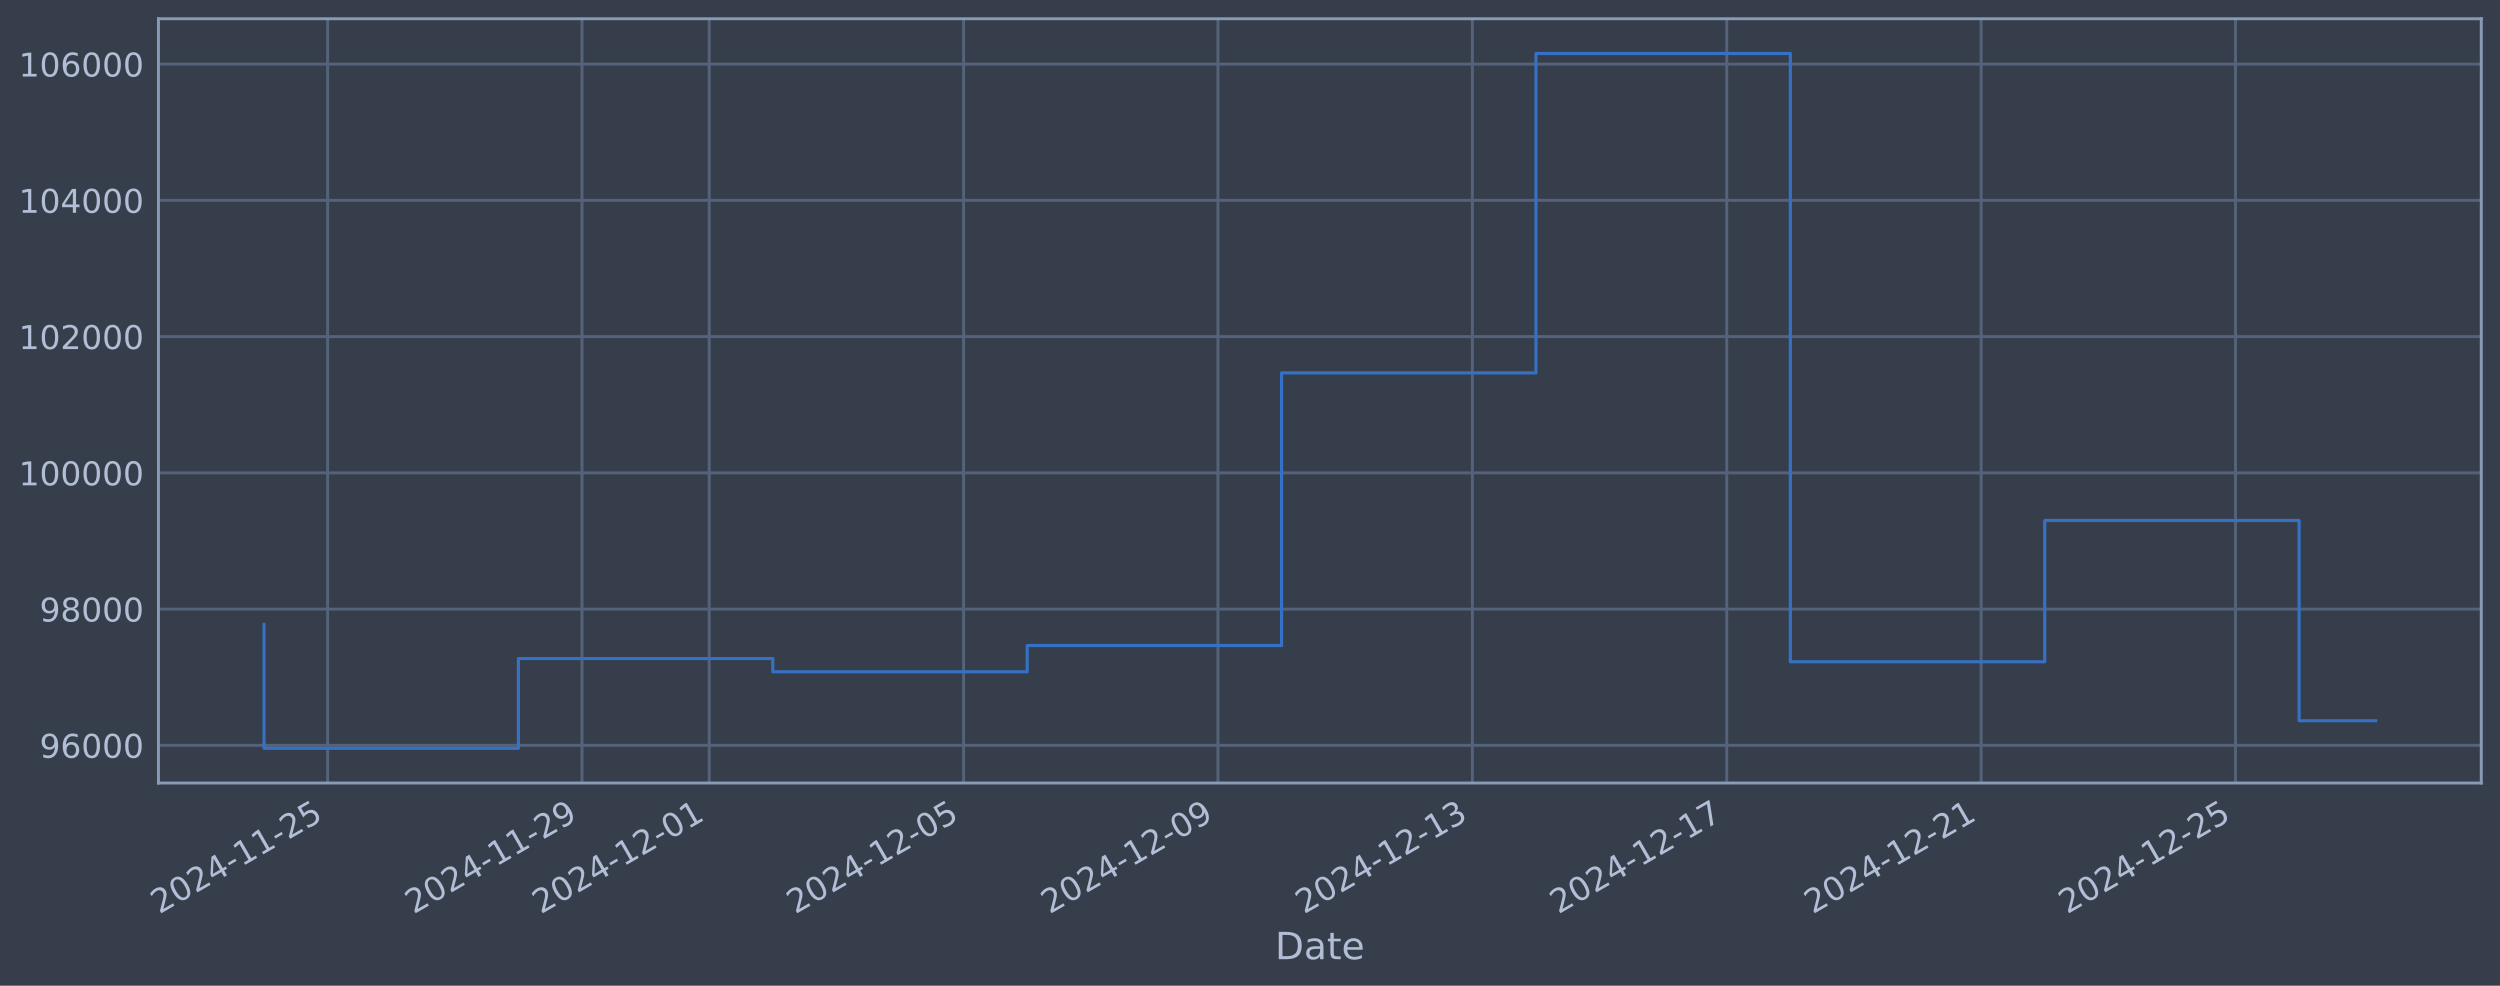
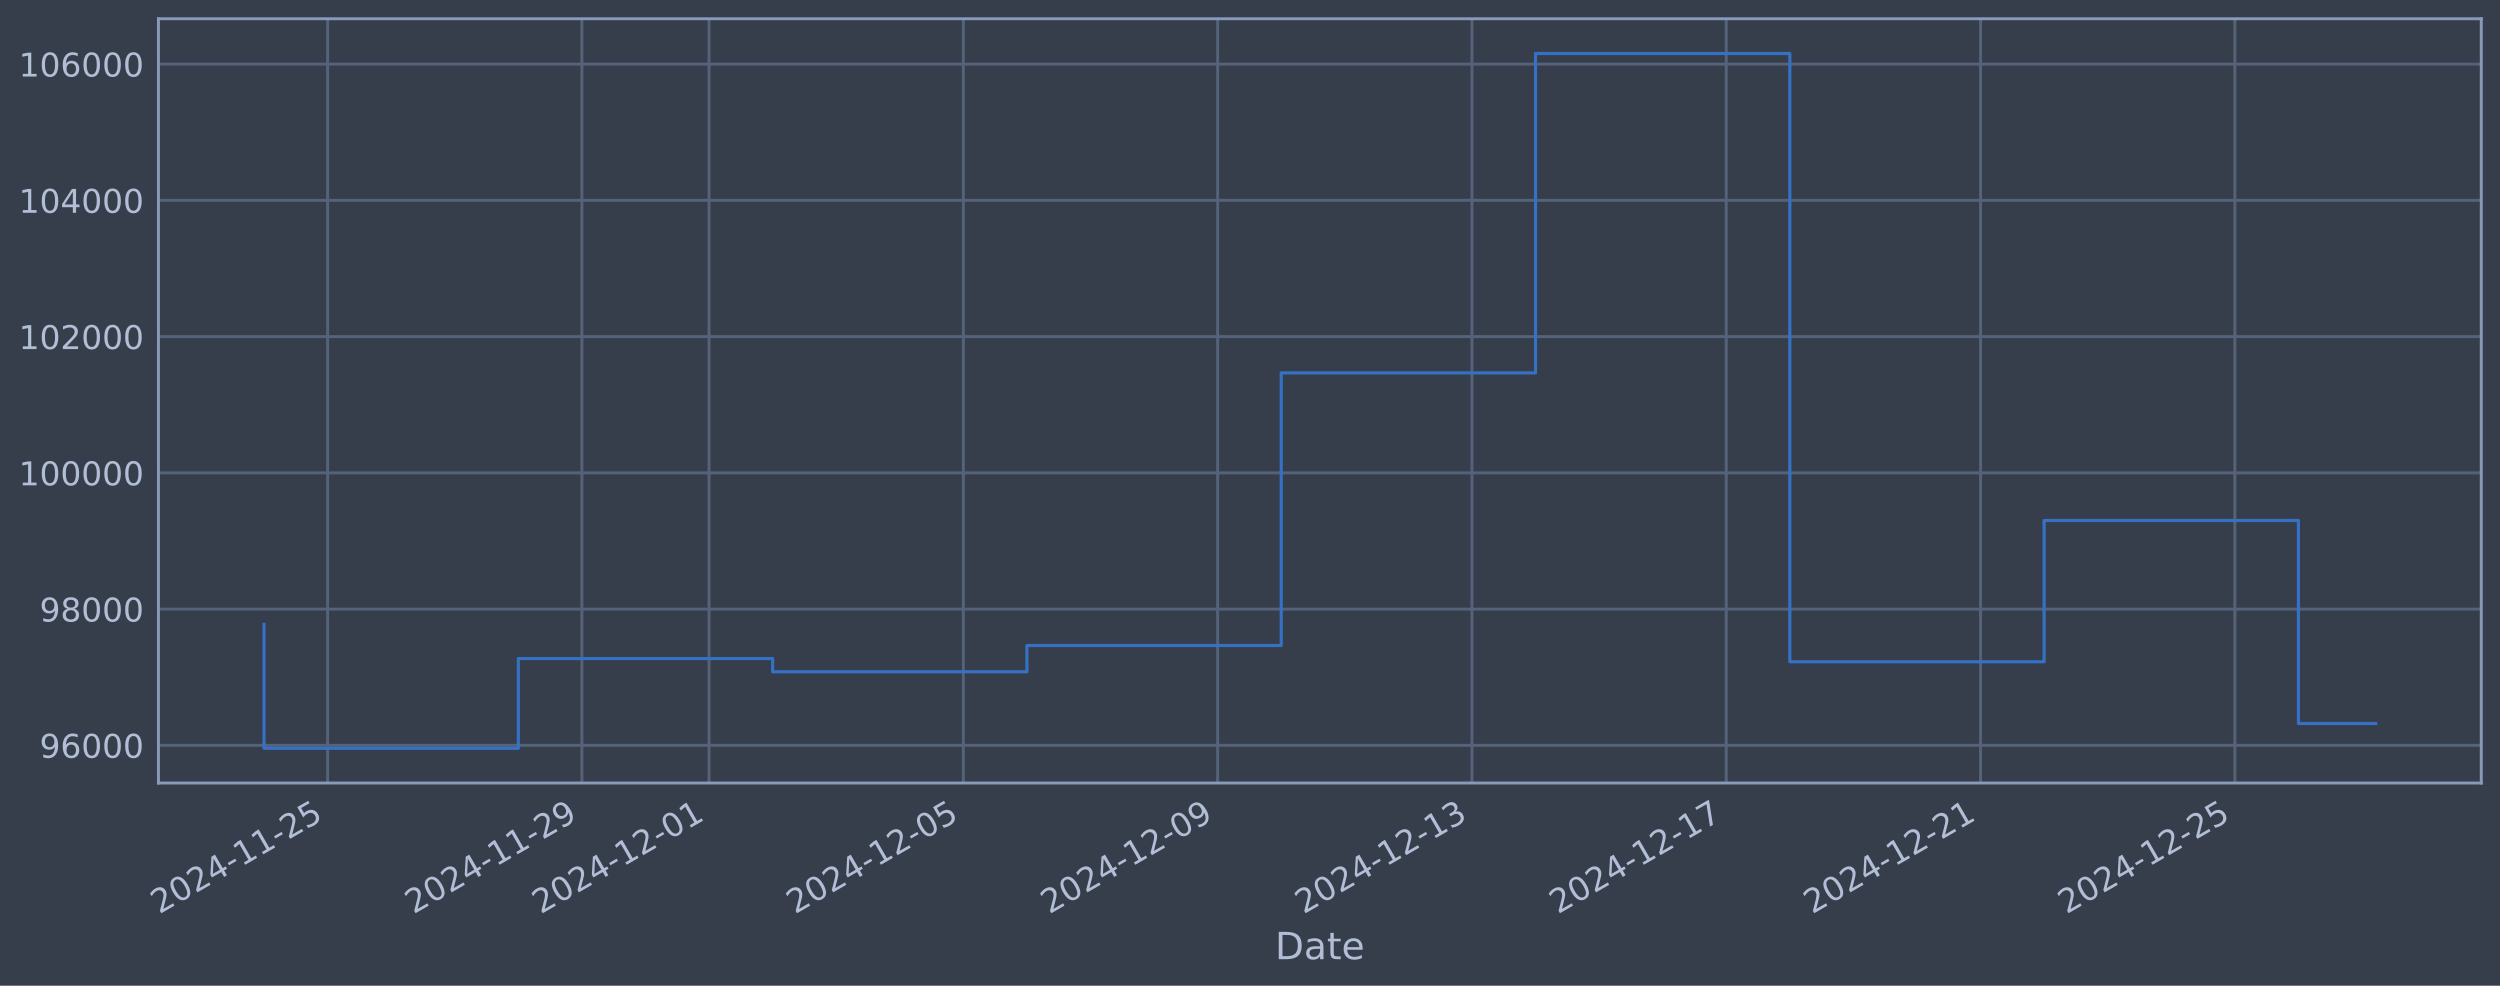
<svg xmlns="http://www.w3.org/2000/svg" xmlns:xlink="http://www.w3.org/1999/xlink" width="960.9pt" height="378.87pt" viewBox="0 0 960.9 378.87" version="1.1">
  <defs>
    <style type="text/css">*{stroke-linejoin: round; stroke-linecap: butt}</style>
  </defs>
  <g id="figure_1">
    <g id="patch_1">
      <path d="M 0 378.87  L 960.9 378.87  L 960.9 0  L 0 0  z " style="fill: #373e4b" />
    </g>
    <g id="axes_1">
      <g id="patch_2">
        <path d="M 60.901 300.96  L 953.701 300.96  L 953.701 7.2  L 60.901 7.2  z " style="fill: #373e4b" />
      </g>
      <g id="matplotlib.axis_1">
        <g id="xtick_1">
          <g id="line2d_1">
-             <path d="M 125.926 300.96  L 125.926 7.2  " clip-path="url(#p56f7b8f589)" style="fill: none; stroke: #546379; stroke-width: 1.12; stroke-linecap: square" />
+             <path d="M 125.918 300.96  L 125.918 7.2  " clip-path="url(#pdda80f35d5)" style="fill: none; stroke: #546379; stroke-width: 1.12; stroke-linecap: square" />
          </g>
          <g id="line2d_2" />
          <g id="text_1">
-             <g style="fill: #b1bed6" transform="translate(61.20062 351.4642) rotate(-30) scale(0.126 -0.126)">
+             <g style="fill: #b1bed6" transform="translate(61.19245 351.4642) rotate(-30) scale(0.126 -0.126)">
              <defs>
                <path id="DejaVuSans-32" d="M 1228 531  L 3431 531  L 3431 0  L 469 0  L 469 531  Q 828 903 1448 1529  Q 2069 2156 2228 2338  Q 2531 2678 2651 2914  Q 2772 3150 2772 3378  Q 2772 3750 2511 3984  Q 2250 4219 1831 4219  Q 1534 4219 1204 4116  Q 875 4013 500 3803  L 500 4441  Q 881 4594 1212 4672  Q 1544 4750 1819 4750  Q 2544 4750 2975 4387  Q 3406 4025 3406 3419  Q 3406 3131 3298 2873  Q 3191 2616 2906 2266  Q 2828 2175 2409 1742  Q 1991 1309 1228 531  z " transform="scale(0.015625)" />
                <path id="DejaVuSans-30" d="M 2034 4250  Q 1547 4250 1301 3770  Q 1056 3291 1056 2328  Q 1056 1369 1301 889  Q 1547 409 2034 409  Q 2525 409 2770 889  Q 3016 1369 3016 2328  Q 3016 3291 2770 3770  Q 2525 4250 2034 4250  z M 2034 4750  Q 2819 4750 3233 4129  Q 3647 3509 3647 2328  Q 3647 1150 3233 529  Q 2819 -91 2034 -91  Q 1250 -91 836 529  Q 422 1150 422 2328  Q 422 3509 836 4129  Q 1250 4750 2034 4750  z " transform="scale(0.015625)" />
                <path id="DejaVuSans-34" d="M 2419 4116  L 825 1625  L 2419 1625  L 2419 4116  z M 2253 4666  L 3047 4666  L 3047 1625  L 3713 1625  L 3713 1100  L 3047 1100  L 3047 0  L 2419 0  L 2419 1100  L 313 1100  L 313 1709  L 2253 4666  z " transform="scale(0.015625)" />
                <path id="DejaVuSans-2d" d="M 313 2009  L 1997 2009  L 1997 1497  L 313 1497  L 313 2009  z " transform="scale(0.015625)" />
                <path id="DejaVuSans-31" d="M 794 531  L 1825 531  L 1825 4091  L 703 3866  L 703 4441  L 1819 4666  L 2450 4666  L 2450 531  L 3481 531  L 3481 0  L 794 0  L 794 531  z " transform="scale(0.015625)" />
                <path id="DejaVuSans-35" d="M 691 4666  L 3169 4666  L 3169 4134  L 1269 4134  L 1269 2991  Q 1406 3038 1543 3061  Q 1681 3084 1819 3084  Q 2600 3084 3056 2656  Q 3513 2228 3513 1497  Q 3513 744 3044 326  Q 2575 -91 1722 -91  Q 1428 -91 1123 -41  Q 819 9 494 109  L 494 744  Q 775 591 1075 516  Q 1375 441 1709 441  Q 2250 441 2565 725  Q 2881 1009 2881 1497  Q 2881 1984 2565 2268  Q 2250 2553 1709 2553  Q 1456 2553 1204 2497  Q 953 2441 691 2322  L 691 4666  z " transform="scale(0.015625)" />
              </defs>
              <use xlink:href="#DejaVuSans-32" />
              <use xlink:href="#DejaVuSans-30" transform="translate(63.62305 0)" />
              <use xlink:href="#DejaVuSans-32" transform="translate(127.2461 0)" />
              <use xlink:href="#DejaVuSans-34" transform="translate(190.8691 0)" />
              <use xlink:href="#DejaVuSans-2d" transform="translate(254.4922 0)" />
              <use xlink:href="#DejaVuSans-31" transform="translate(290.5762 0)" />
              <use xlink:href="#DejaVuSans-31" transform="translate(354.1992 0)" />
              <use xlink:href="#DejaVuSans-2d" transform="translate(417.8223 0)" />
              <use xlink:href="#DejaVuSans-32" transform="translate(453.9062 0)" />
              <use xlink:href="#DejaVuSans-35" transform="translate(517.5293 0)" />
            </g>
          </g>
        </g>
        <g id="xtick_2">
          <g id="line2d_3">
-             <path d="M 223.701 300.96  L 223.701 7.2  " clip-path="url(#p56f7b8f589)" style="fill: none; stroke: #546379; stroke-width: 1.12; stroke-linecap: square" />
+             <path d="M 223.661 300.96  L 223.661 7.2  " clip-path="url(#pdda80f35d5)" style="fill: none; stroke: #546379; stroke-width: 1.12; stroke-linecap: square" />
          </g>
          <g id="line2d_4" />
          <g id="text_2">
-             <g style="fill: #b1bed6" transform="translate(158.9759 351.4642) rotate(-30) scale(0.126 -0.126)">
+             <g style="fill: #b1bed6" transform="translate(158.935 351.4642) rotate(-30) scale(0.126 -0.126)">
              <defs>
                <path id="DejaVuSans-39" d="M 703 97  L 703 672  Q 941 559 1184 500  Q 1428 441 1663 441  Q 2288 441 2617 861  Q 2947 1281 2994 2138  Q 2813 1869 2534 1725  Q 2256 1581 1919 1581  Q 1219 1581 811 2004  Q 403 2428 403 3163  Q 403 3881 828 4315  Q 1253 4750 1959 4750  Q 2769 4750 3195 4129  Q 3622 3509 3622 2328  Q 3622 1225 3098 567  Q 2575 -91 1691 -91  Q 1453 -91 1209 -44  Q 966 3 703 97  z M 1959 2075  Q 2384 2075 2632 2365  Q 2881 2656 2881 3163  Q 2881 3666 2632 3958  Q 2384 4250 1959 4250  Q 1534 4250 1286 3958  Q 1038 3666 1038 3163  Q 1038 2656 1286 2365  Q 1534 2075 1959 2075  z " transform="scale(0.015625)" />
              </defs>
              <use xlink:href="#DejaVuSans-32" />
              <use xlink:href="#DejaVuSans-30" transform="translate(63.62305 0)" />
              <use xlink:href="#DejaVuSans-32" transform="translate(127.2461 0)" />
              <use xlink:href="#DejaVuSans-34" transform="translate(190.8691 0)" />
              <use xlink:href="#DejaVuSans-2d" transform="translate(254.4922 0)" />
              <use xlink:href="#DejaVuSans-31" transform="translate(290.5762 0)" />
              <use xlink:href="#DejaVuSans-31" transform="translate(354.1992 0)" />
              <use xlink:href="#DejaVuSans-2d" transform="translate(417.8223 0)" />
              <use xlink:href="#DejaVuSans-32" transform="translate(453.9062 0)" />
              <use xlink:href="#DejaVuSans-39" transform="translate(517.5293 0)" />
            </g>
          </g>
        </g>
        <g id="xtick_3">
          <g id="line2d_5">
-             <path d="M 272.589 300.96  L 272.589 7.2  " clip-path="url(#p56f7b8f589)" style="fill: none; stroke: #546379; stroke-width: 1.12; stroke-linecap: square" />
+             <path d="M 272.532 300.96  L 272.532 7.2  " clip-path="url(#pdda80f35d5)" style="fill: none; stroke: #546379; stroke-width: 1.12; stroke-linecap: square" />
          </g>
          <g id="line2d_6" />
          <g id="text_3">
-             <g style="fill: #b1bed6" transform="translate(207.8635 351.4642) rotate(-30) scale(0.126 -0.126)">
+             <g style="fill: #b1bed6" transform="translate(207.8063 351.4642) rotate(-30) scale(0.126 -0.126)">
              <use xlink:href="#DejaVuSans-32" />
              <use xlink:href="#DejaVuSans-30" transform="translate(63.62305 0)" />
              <use xlink:href="#DejaVuSans-32" transform="translate(127.2461 0)" />
              <use xlink:href="#DejaVuSans-34" transform="translate(190.8691 0)" />
              <use xlink:href="#DejaVuSans-2d" transform="translate(254.4922 0)" />
              <use xlink:href="#DejaVuSans-31" transform="translate(290.5762 0)" />
              <use xlink:href="#DejaVuSans-32" transform="translate(354.1992 0)" />
              <use xlink:href="#DejaVuSans-2d" transform="translate(417.8223 0)" />
              <use xlink:href="#DejaVuSans-30" transform="translate(453.9062 0)" />
              <use xlink:href="#DejaVuSans-31" transform="translate(517.5293 0)" />
            </g>
          </g>
        </g>
        <g id="xtick_4">
          <g id="line2d_7">
-             <path d="M 370.364 300.96  L 370.364 7.2  " clip-path="url(#p56f7b8f589)" style="fill: none; stroke: #546379; stroke-width: 1.12; stroke-linecap: square" />
+             <path d="M 370.274 300.96  L 370.274 7.2  " clip-path="url(#pdda80f35d5)" style="fill: none; stroke: #546379; stroke-width: 1.12; stroke-linecap: square" />
          </g>
          <g id="line2d_8" />
          <g id="text_4">
-             <g style="fill: #b1bed6" transform="translate(305.6387 351.4642) rotate(-30) scale(0.126 -0.126)">
+             <g style="fill: #b1bed6" transform="translate(305.5489 351.4642) rotate(-30) scale(0.126 -0.126)">
              <use xlink:href="#DejaVuSans-32" />
              <use xlink:href="#DejaVuSans-30" transform="translate(63.62305 0)" />
              <use xlink:href="#DejaVuSans-32" transform="translate(127.2461 0)" />
              <use xlink:href="#DejaVuSans-34" transform="translate(190.8691 0)" />
              <use xlink:href="#DejaVuSans-2d" transform="translate(254.4922 0)" />
              <use xlink:href="#DejaVuSans-31" transform="translate(290.5762 0)" />
              <use xlink:href="#DejaVuSans-32" transform="translate(354.1992 0)" />
              <use xlink:href="#DejaVuSans-2d" transform="translate(417.8223 0)" />
              <use xlink:href="#DejaVuSans-30" transform="translate(453.9062 0)" />
              <use xlink:href="#DejaVuSans-35" transform="translate(517.5293 0)" />
            </g>
          </g>
        </g>
        <g id="xtick_5">
          <g id="line2d_9">
-             <path d="M 468.139 300.96  L 468.139 7.2  " clip-path="url(#p56f7b8f589)" style="fill: none; stroke: #546379; stroke-width: 1.12; stroke-linecap: square" />
+             <path d="M 468.017 300.96  L 468.017 7.2  " clip-path="url(#pdda80f35d5)" style="fill: none; stroke: #546379; stroke-width: 1.12; stroke-linecap: square" />
          </g>
          <g id="line2d_10" />
          <g id="text_5">
-             <g style="fill: #b1bed6" transform="translate(403.414 351.4642) rotate(-30) scale(0.126 -0.126)">
+             <g style="fill: #b1bed6" transform="translate(403.2914 351.4642) rotate(-30) scale(0.126 -0.126)">
              <use xlink:href="#DejaVuSans-32" />
              <use xlink:href="#DejaVuSans-30" transform="translate(63.62305 0)" />
              <use xlink:href="#DejaVuSans-32" transform="translate(127.2461 0)" />
              <use xlink:href="#DejaVuSans-34" transform="translate(190.8691 0)" />
              <use xlink:href="#DejaVuSans-2d" transform="translate(254.4922 0)" />
              <use xlink:href="#DejaVuSans-31" transform="translate(290.5762 0)" />
              <use xlink:href="#DejaVuSans-32" transform="translate(354.1992 0)" />
              <use xlink:href="#DejaVuSans-2d" transform="translate(417.8223 0)" />
              <use xlink:href="#DejaVuSans-30" transform="translate(453.9062 0)" />
              <use xlink:href="#DejaVuSans-39" transform="translate(517.5293 0)" />
            </g>
          </g>
        </g>
        <g id="xtick_6">
          <g id="line2d_11">
-             <path d="M 565.915 300.96  L 565.915 7.2  " clip-path="url(#p56f7b8f589)" style="fill: none; stroke: #546379; stroke-width: 1.12; stroke-linecap: square" />
+             <path d="M 565.76 300.96  L 565.76 7.2  " clip-path="url(#pdda80f35d5)" style="fill: none; stroke: #546379; stroke-width: 1.12; stroke-linecap: square" />
          </g>
          <g id="line2d_12" />
          <g id="text_6">
-             <g style="fill: #b1bed6" transform="translate(501.1892 351.4642) rotate(-30) scale(0.126 -0.126)">
+             <g style="fill: #b1bed6" transform="translate(501.034 351.4642) rotate(-30) scale(0.126 -0.126)">
              <defs>
                <path id="DejaVuSans-33" d="M 2597 2516  Q 3050 2419 3304 2112  Q 3559 1806 3559 1356  Q 3559 666 3084 287  Q 2609 -91 1734 -91  Q 1441 -91 1130 -33  Q 819 25 488 141  L 488 750  Q 750 597 1062 519  Q 1375 441 1716 441  Q 2309 441 2620 675  Q 2931 909 2931 1356  Q 2931 1769 2642 2001  Q 2353 2234 1838 2234  L 1294 2234  L 1294 2753  L 1863 2753  Q 2328 2753 2575 2939  Q 2822 3125 2822 3475  Q 2822 3834 2567 4026  Q 2313 4219 1838 4219  Q 1578 4219 1281 4162  Q 984 4106 628 3988  L 628 4550  Q 988 4650 1302 4700  Q 1616 4750 1894 4750  Q 2613 4750 3031 4423  Q 3450 4097 3450 3541  Q 3450 3153 3228 2886  Q 3006 2619 2597 2516  z " transform="scale(0.015625)" />
              </defs>
              <use xlink:href="#DejaVuSans-32" />
              <use xlink:href="#DejaVuSans-30" transform="translate(63.62305 0)" />
              <use xlink:href="#DejaVuSans-32" transform="translate(127.2461 0)" />
              <use xlink:href="#DejaVuSans-34" transform="translate(190.8691 0)" />
              <use xlink:href="#DejaVuSans-2d" transform="translate(254.4922 0)" />
              <use xlink:href="#DejaVuSans-31" transform="translate(290.5762 0)" />
              <use xlink:href="#DejaVuSans-32" transform="translate(354.1992 0)" />
              <use xlink:href="#DejaVuSans-2d" transform="translate(417.8223 0)" />
              <use xlink:href="#DejaVuSans-31" transform="translate(453.9062 0)" />
              <use xlink:href="#DejaVuSans-33" transform="translate(517.5293 0)" />
            </g>
          </g>
        </g>
        <g id="xtick_7">
          <g id="line2d_13">
-             <path d="M 663.69 300.96  L 663.69 7.2  " clip-path="url(#p56f7b8f589)" style="fill: none; stroke: #546379; stroke-width: 1.12; stroke-linecap: square" />
+             <path d="M 663.502 300.96  L 663.502 7.2  " clip-path="url(#pdda80f35d5)" style="fill: none; stroke: #546379; stroke-width: 1.12; stroke-linecap: square" />
          </g>
          <g id="line2d_14" />
          <g id="text_7">
-             <g style="fill: #b1bed6" transform="translate(598.9645 351.4642) rotate(-30) scale(0.126 -0.126)">
+             <g style="fill: #b1bed6" transform="translate(598.7766 351.4642) rotate(-30) scale(0.126 -0.126)">
              <defs>
                <path id="DejaVuSans-37" d="M 525 4666  L 3525 4666  L 3525 4397  L 1831 0  L 1172 0  L 2766 4134  L 525 4134  L 525 4666  z " transform="scale(0.015625)" />
              </defs>
              <use xlink:href="#DejaVuSans-32" />
              <use xlink:href="#DejaVuSans-30" transform="translate(63.62305 0)" />
              <use xlink:href="#DejaVuSans-32" transform="translate(127.2461 0)" />
              <use xlink:href="#DejaVuSans-34" transform="translate(190.8691 0)" />
              <use xlink:href="#DejaVuSans-2d" transform="translate(254.4922 0)" />
              <use xlink:href="#DejaVuSans-31" transform="translate(290.5762 0)" />
              <use xlink:href="#DejaVuSans-32" transform="translate(354.1992 0)" />
              <use xlink:href="#DejaVuSans-2d" transform="translate(417.8223 0)" />
              <use xlink:href="#DejaVuSans-31" transform="translate(453.9062 0)" />
              <use xlink:href="#DejaVuSans-37" transform="translate(517.5293 0)" />
            </g>
          </g>
        </g>
        <g id="xtick_8">
          <g id="line2d_15">
-             <path d="M 761.465 300.96  L 761.465 7.2  " clip-path="url(#p56f7b8f589)" style="fill: none; stroke: #546379; stroke-width: 1.12; stroke-linecap: square" />
+             <path d="M 761.245 300.96  L 761.245 7.2  " clip-path="url(#pdda80f35d5)" style="fill: none; stroke: #546379; stroke-width: 1.12; stroke-linecap: square" />
          </g>
          <g id="line2d_16" />
          <g id="text_8">
-             <g style="fill: #b1bed6" transform="translate(696.7397 351.4642) rotate(-30) scale(0.126 -0.126)">
+             <g style="fill: #b1bed6" transform="translate(696.5192 351.4642) rotate(-30) scale(0.126 -0.126)">
              <use xlink:href="#DejaVuSans-32" />
              <use xlink:href="#DejaVuSans-30" transform="translate(63.62305 0)" />
              <use xlink:href="#DejaVuSans-32" transform="translate(127.2461 0)" />
              <use xlink:href="#DejaVuSans-34" transform="translate(190.8691 0)" />
              <use xlink:href="#DejaVuSans-2d" transform="translate(254.4922 0)" />
              <use xlink:href="#DejaVuSans-31" transform="translate(290.5762 0)" />
              <use xlink:href="#DejaVuSans-32" transform="translate(354.1992 0)" />
              <use xlink:href="#DejaVuSans-2d" transform="translate(417.8223 0)" />
              <use xlink:href="#DejaVuSans-32" transform="translate(453.9062 0)" />
              <use xlink:href="#DejaVuSans-31" transform="translate(517.5293 0)" />
            </g>
          </g>
        </g>
        <g id="xtick_9">
          <g id="line2d_17">
-             <path d="M 859.24 300.96  L 859.24 7.2  " clip-path="url(#p56f7b8f589)" style="fill: none; stroke: #546379; stroke-width: 1.12; stroke-linecap: square" />
+             <path d="M 858.987 300.96  L 858.987 7.2  " clip-path="url(#pdda80f35d5)" style="fill: none; stroke: #546379; stroke-width: 1.12; stroke-linecap: square" />
          </g>
          <g id="line2d_18" />
          <g id="text_9">
-             <g style="fill: #b1bed6" transform="translate(794.5149 351.4642) rotate(-30) scale(0.126 -0.126)">
+             <g style="fill: #b1bed6" transform="translate(794.2617 351.4642) rotate(-30) scale(0.126 -0.126)">
              <use xlink:href="#DejaVuSans-32" />
              <use xlink:href="#DejaVuSans-30" transform="translate(63.62305 0)" />
              <use xlink:href="#DejaVuSans-32" transform="translate(127.2461 0)" />
              <use xlink:href="#DejaVuSans-34" transform="translate(190.8691 0)" />
              <use xlink:href="#DejaVuSans-2d" transform="translate(254.4922 0)" />
              <use xlink:href="#DejaVuSans-31" transform="translate(290.5762 0)" />
              <use xlink:href="#DejaVuSans-32" transform="translate(354.1992 0)" />
              <use xlink:href="#DejaVuSans-2d" transform="translate(417.8223 0)" />
              <use xlink:href="#DejaVuSans-32" transform="translate(453.9062 0)" />
              <use xlink:href="#DejaVuSans-35" transform="translate(517.5293 0)" />
            </g>
          </g>
        </g>
        <g id="text_10">
          <g style="fill: #b1bed6" transform="translate(490.0914 368.6753) scale(0.144 -0.144)">
            <defs>
              <path id="DejaVuSans-44" d="M 1259 4147  L 1259 519  L 2022 519  Q 2988 519 3436 956  Q 3884 1394 3884 2338  Q 3884 3275 3436 3711  Q 2988 4147 2022 4147  L 1259 4147  z M 628 4666  L 1925 4666  Q 3281 4666 3915 4102  Q 4550 3538 4550 2338  Q 4550 1131 3912 565  Q 3275 0 1925 0  L 628 0  L 628 4666  z " transform="scale(0.015625)" />
              <path id="DejaVuSans-61" d="M 2194 1759  Q 1497 1759 1228 1600  Q 959 1441 959 1056  Q 959 750 1161 570  Q 1363 391 1709 391  Q 2188 391 2477 730  Q 2766 1069 2766 1631  L 2766 1759  L 2194 1759  z M 3341 1997  L 3341 0  L 2766 0  L 2766 531  Q 2569 213 2275 61  Q 1981 -91 1556 -91  Q 1019 -91 701 211  Q 384 513 384 1019  Q 384 1609 779 1909  Q 1175 2209 1959 2209  L 2766 2209  L 2766 2266  Q 2766 2663 2505 2880  Q 2244 3097 1772 3097  Q 1472 3097 1187 3025  Q 903 2953 641 2809  L 641 3341  Q 956 3463 1253 3523  Q 1550 3584 1831 3584  Q 2591 3584 2966 3190  Q 3341 2797 3341 1997  z " transform="scale(0.015625)" />
              <path id="DejaVuSans-74" d="M 1172 4494  L 1172 3500  L 2356 3500  L 2356 3053  L 1172 3053  L 1172 1153  Q 1172 725 1289 603  Q 1406 481 1766 481  L 2356 481  L 2356 0  L 1766 0  Q 1100 0 847 248  Q 594 497 594 1153  L 594 3053  L 172 3053  L 172 3500  L 594 3500  L 594 4494  L 1172 4494  z " transform="scale(0.015625)" />
              <path id="DejaVuSans-65" d="M 3597 1894  L 3597 1613  L 953 1613  Q 991 1019 1311 708  Q 1631 397 2203 397  Q 2534 397 2845 478  Q 3156 559 3463 722  L 3463 178  Q 3153 47 2828 -22  Q 2503 -91 2169 -91  Q 1331 -91 842 396  Q 353 884 353 1716  Q 353 2575 817 3079  Q 1281 3584 2069 3584  Q 2775 3584 3186 3129  Q 3597 2675 3597 1894  z M 3022 2063  Q 3016 2534 2758 2815  Q 2500 3097 2075 3097  Q 1594 3097 1305 2825  Q 1016 2553 972 2059  L 3022 2063  z " transform="scale(0.015625)" />
            </defs>
            <use xlink:href="#DejaVuSans-44" />
            <use xlink:href="#DejaVuSans-61" transform="translate(77.00195 0)" />
            <use xlink:href="#DejaVuSans-74" transform="translate(138.2812 0)" />
            <use xlink:href="#DejaVuSans-65" transform="translate(177.4902 0)" />
          </g>
        </g>
      </g>
      <g id="matplotlib.axis_2">
        <g id="ytick_1">
          <g id="line2d_19">
-             <path d="M 60.901 286.481  L 953.701 286.481  " clip-path="url(#p56f7b8f589)" style="fill: none; stroke: #546379; stroke-width: 1.12; stroke-linecap: square" />
+             <path d="M 60.901 286.481  L 953.701 286.481  " clip-path="url(#pdda80f35d5)" style="fill: none; stroke: #546379; stroke-width: 1.12; stroke-linecap: square" />
          </g>
          <g id="line2d_20" />
          <g id="text_11">
            <g style="fill: #b1bed6" transform="translate(15.21675 291.2681) scale(0.126 -0.126)">
              <defs>
                <path id="DejaVuSans-36" d="M 2113 2584  Q 1688 2584 1439 2293  Q 1191 2003 1191 1497  Q 1191 994 1439 701  Q 1688 409 2113 409  Q 2538 409 2786 701  Q 3034 994 3034 1497  Q 3034 2003 2786 2293  Q 2538 2584 2113 2584  z M 3366 4563  L 3366 3988  Q 3128 4100 2886 4159  Q 2644 4219 2406 4219  Q 1781 4219 1451 3797  Q 1122 3375 1075 2522  Q 1259 2794 1537 2939  Q 1816 3084 2150 3084  Q 2853 3084 3261 2657  Q 3669 2231 3669 1497  Q 3669 778 3244 343  Q 2819 -91 2113 -91  Q 1303 -91 875 529  Q 447 1150 447 2328  Q 447 3434 972 4092  Q 1497 4750 2381 4750  Q 2619 4750 2861 4703  Q 3103 4656 3366 4563  z " transform="scale(0.015625)" />
              </defs>
              <use xlink:href="#DejaVuSans-39" />
              <use xlink:href="#DejaVuSans-36" transform="translate(63.62305 0)" />
              <use xlink:href="#DejaVuSans-30" transform="translate(127.2461 0)" />
              <use xlink:href="#DejaVuSans-30" transform="translate(190.8691 0)" />
              <use xlink:href="#DejaVuSans-30" transform="translate(254.4922 0)" />
            </g>
          </g>
        </g>
        <g id="ytick_2">
          <g id="line2d_21">
-             <path d="M 60.901 234.112  L 953.701 234.112  " clip-path="url(#p56f7b8f589)" style="fill: none; stroke: #546379; stroke-width: 1.12; stroke-linecap: square" />
+             <path d="M 60.901 234.112  L 953.701 234.112  " clip-path="url(#pdda80f35d5)" style="fill: none; stroke: #546379; stroke-width: 1.12; stroke-linecap: square" />
          </g>
          <g id="line2d_22" />
          <g id="text_12">
            <g style="fill: #b1bed6" transform="translate(15.21675 238.8994) scale(0.126 -0.126)">
              <defs>
                <path id="DejaVuSans-38" d="M 2034 2216  Q 1584 2216 1326 1975  Q 1069 1734 1069 1313  Q 1069 891 1326 650  Q 1584 409 2034 409  Q 2484 409 2743 651  Q 3003 894 3003 1313  Q 3003 1734 2745 1975  Q 2488 2216 2034 2216  z M 1403 2484  Q 997 2584 770 2862  Q 544 3141 544 3541  Q 544 4100 942 4425  Q 1341 4750 2034 4750  Q 2731 4750 3128 4425  Q 3525 4100 3525 3541  Q 3525 3141 3298 2862  Q 3072 2584 2669 2484  Q 3125 2378 3379 2068  Q 3634 1759 3634 1313  Q 3634 634 3220 271  Q 2806 -91 2034 -91  Q 1263 -91 848 271  Q 434 634 434 1313  Q 434 1759 690 2068  Q 947 2378 1403 2484  z M 1172 3481  Q 1172 3119 1398 2916  Q 1625 2713 2034 2713  Q 2441 2713 2670 2916  Q 2900 3119 2900 3481  Q 2900 3844 2670 4047  Q 2441 4250 2034 4250  Q 1625 4250 1398 4047  Q 1172 3844 1172 3481  z " transform="scale(0.015625)" />
              </defs>
              <use xlink:href="#DejaVuSans-39" />
              <use xlink:href="#DejaVuSans-38" transform="translate(63.62305 0)" />
              <use xlink:href="#DejaVuSans-30" transform="translate(127.2461 0)" />
              <use xlink:href="#DejaVuSans-30" transform="translate(190.8691 0)" />
              <use xlink:href="#DejaVuSans-30" transform="translate(254.4922 0)" />
            </g>
          </g>
        </g>
        <g id="ytick_3">
          <g id="line2d_23">
-             <path d="M 60.901 181.744  L 953.701 181.744  " clip-path="url(#p56f7b8f589)" style="fill: none; stroke: #546379; stroke-width: 1.12; stroke-linecap: square" />
+             <path d="M 60.901 181.744  L 953.701 181.744  " clip-path="url(#pdda80f35d5)" style="fill: none; stroke: #546379; stroke-width: 1.12; stroke-linecap: square" />
          </g>
          <g id="line2d_24" />
          <g id="text_13">
            <g style="fill: #b1bed6" transform="translate(7.2 186.5308) scale(0.126 -0.126)">
              <use xlink:href="#DejaVuSans-31" />
              <use xlink:href="#DejaVuSans-30" transform="translate(63.62305 0)" />
              <use xlink:href="#DejaVuSans-30" transform="translate(127.2461 0)" />
              <use xlink:href="#DejaVuSans-30" transform="translate(190.8691 0)" />
              <use xlink:href="#DejaVuSans-30" transform="translate(254.4922 0)" />
              <use xlink:href="#DejaVuSans-30" transform="translate(318.1152 0)" />
            </g>
          </g>
        </g>
        <g id="ytick_4">
          <g id="line2d_25">
-             <path d="M 60.901 129.375  L 953.701 129.375  " clip-path="url(#p56f7b8f589)" style="fill: none; stroke: #546379; stroke-width: 1.12; stroke-linecap: square" />
+             <path d="M 60.901 129.375  L 953.701 129.375  " clip-path="url(#pdda80f35d5)" style="fill: none; stroke: #546379; stroke-width: 1.12; stroke-linecap: square" />
          </g>
          <g id="line2d_26" />
          <g id="text_14">
            <g style="fill: #b1bed6" transform="translate(7.2 134.1621) scale(0.126 -0.126)">
              <use xlink:href="#DejaVuSans-31" />
              <use xlink:href="#DejaVuSans-30" transform="translate(63.62305 0)" />
              <use xlink:href="#DejaVuSans-32" transform="translate(127.2461 0)" />
              <use xlink:href="#DejaVuSans-30" transform="translate(190.8691 0)" />
              <use xlink:href="#DejaVuSans-30" transform="translate(254.4922 0)" />
              <use xlink:href="#DejaVuSans-30" transform="translate(318.1152 0)" />
            </g>
          </g>
        </g>
        <g id="ytick_5">
          <g id="line2d_27">
-             <path d="M 60.901 77.006  L 953.701 77.006  " clip-path="url(#p56f7b8f589)" style="fill: none; stroke: #546379; stroke-width: 1.12; stroke-linecap: square" />
+             <path d="M 60.901 77.006  L 953.701 77.006  " clip-path="url(#pdda80f35d5)" style="fill: none; stroke: #546379; stroke-width: 1.12; stroke-linecap: square" />
          </g>
          <g id="line2d_28" />
          <g id="text_15">
            <g style="fill: #b1bed6" transform="translate(7.2 81.79343) scale(0.126 -0.126)">
              <use xlink:href="#DejaVuSans-31" />
              <use xlink:href="#DejaVuSans-30" transform="translate(63.62305 0)" />
              <use xlink:href="#DejaVuSans-34" transform="translate(127.2461 0)" />
              <use xlink:href="#DejaVuSans-30" transform="translate(190.8691 0)" />
              <use xlink:href="#DejaVuSans-30" transform="translate(254.4922 0)" />
              <use xlink:href="#DejaVuSans-30" transform="translate(318.1152 0)" />
            </g>
          </g>
        </g>
        <g id="ytick_6">
          <g id="line2d_29">
-             <path d="M 60.901 24.638  L 953.701 24.638  " clip-path="url(#p56f7b8f589)" style="fill: none; stroke: #546379; stroke-width: 1.12; stroke-linecap: square" />
+             <path d="M 60.901 24.638  L 953.701 24.638  " clip-path="url(#pdda80f35d5)" style="fill: none; stroke: #546379; stroke-width: 1.12; stroke-linecap: square" />
          </g>
          <g id="line2d_30" />
          <g id="text_16">
            <g style="fill: #b1bed6" transform="translate(7.2 29.42476) scale(0.126 -0.126)">
              <use xlink:href="#DejaVuSans-31" />
              <use xlink:href="#DejaVuSans-30" transform="translate(63.62305 0)" />
              <use xlink:href="#DejaVuSans-36" transform="translate(127.2461 0)" />
              <use xlink:href="#DejaVuSans-30" transform="translate(190.8691 0)" />
              <use xlink:href="#DejaVuSans-30" transform="translate(254.4922 0)" />
              <use xlink:href="#DejaVuSans-30" transform="translate(318.1152 0)" />
            </g>
          </g>
        </g>
      </g>
      <g id="line2d_31">
-         <path d="M 101.482 239.953  L 101.482 287.607  L 199.258 287.607  L 199.258 253.132  L 297.033 253.132  L 297.033 258.214  L 394.808 258.214  L 394.808 248.107  L 492.583 248.107  L 492.583 143.317  L 590.359 143.317  L 590.359 20.553  L 688.134 20.553  L 688.134 254.365  L 785.909 254.365  L 785.909 200.07  L 883.684 200.07  L 883.684 277.021  L 913.119 277.021  " clip-path="url(#p56f7b8f589)" style="fill: none; stroke: #3572c6; stroke-width: 1.2; stroke-linecap: square" />
+         <path d="M 101.482 239.953  L 101.482 287.607  L 199.225 287.607  L 199.225 253.132  L 296.967 253.132  L 296.967 258.214  L 394.71 258.214  L 394.71 248.107  L 492.453 248.107  L 492.453 143.317  L 590.195 143.317  L 590.195 20.553  L 687.938 20.553  L 687.938 254.365  L 785.68 254.365  L 785.68 200.07  L 883.423 200.07  L 883.423 278.091  L 913.119 278.091  " clip-path="url(#pdda80f35d5)" style="fill: none; stroke: #3572c6; stroke-width: 1.2; stroke-linecap: square" />
      </g>
      <g id="patch_3">
        <path d="M 60.901 300.96  L 60.901 7.2  " style="fill: none; stroke: #899ab8; stroke-width: 1.12; stroke-linejoin: miter; stroke-linecap: square" />
      </g>
      <g id="patch_4">
        <path d="M 953.701 300.96  L 953.701 7.2  " style="fill: none; stroke: #899ab8; stroke-width: 1.12; stroke-linejoin: miter; stroke-linecap: square" />
      </g>
      <g id="patch_5">
        <path d="M 60.901 300.96  L 953.701 300.96  " style="fill: none; stroke: #899ab8; stroke-width: 1.12; stroke-linejoin: miter; stroke-linecap: square" />
      </g>
      <g id="patch_6">
        <path d="M 60.901 7.2  L 953.701 7.2  " style="fill: none; stroke: #899ab8; stroke-width: 1.12; stroke-linejoin: miter; stroke-linecap: square" />
      </g>
    </g>
  </g>
  <defs>
-     <clipPath id="p56f7b8f589">
+     <clipPath id="pdda80f35d5">
      <rect x="60.901" y="7.2" width="892.8" height="293.76" />
    </clipPath>
  </defs>
</svg>
